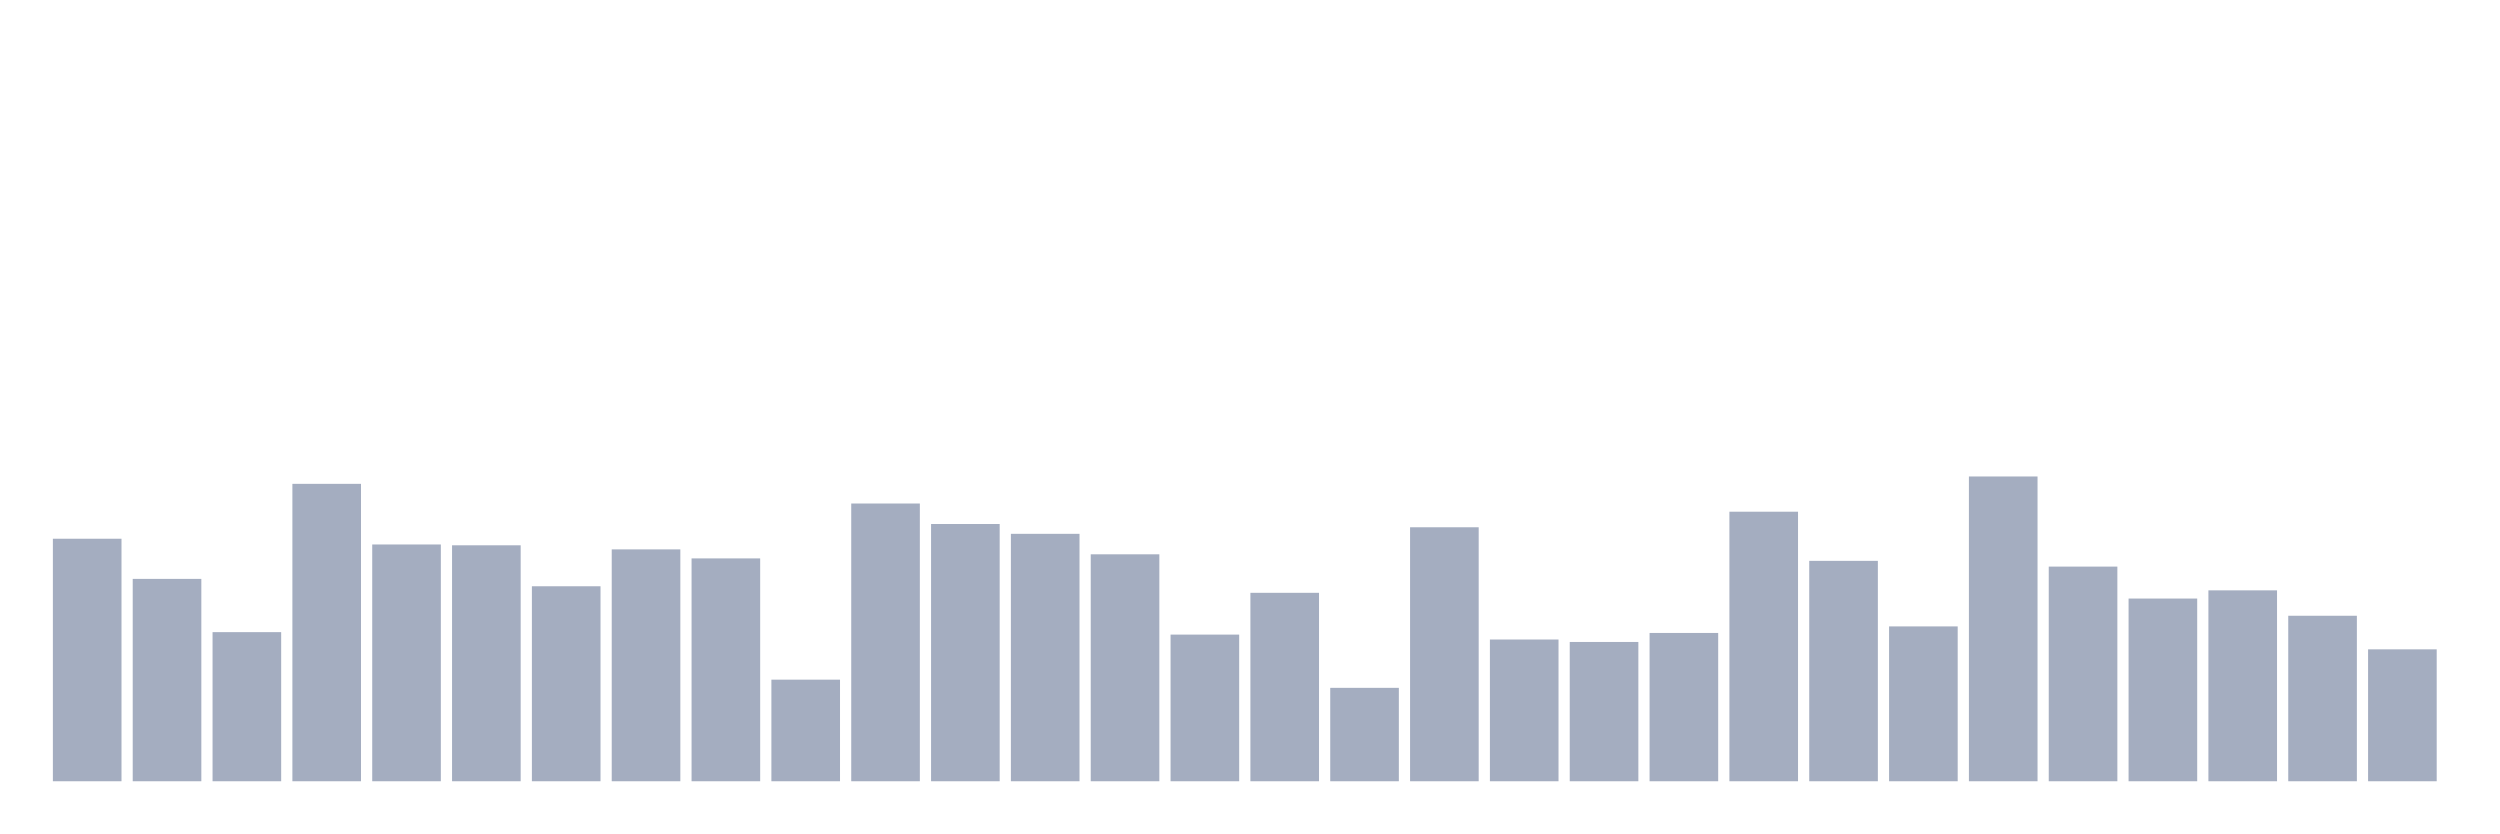
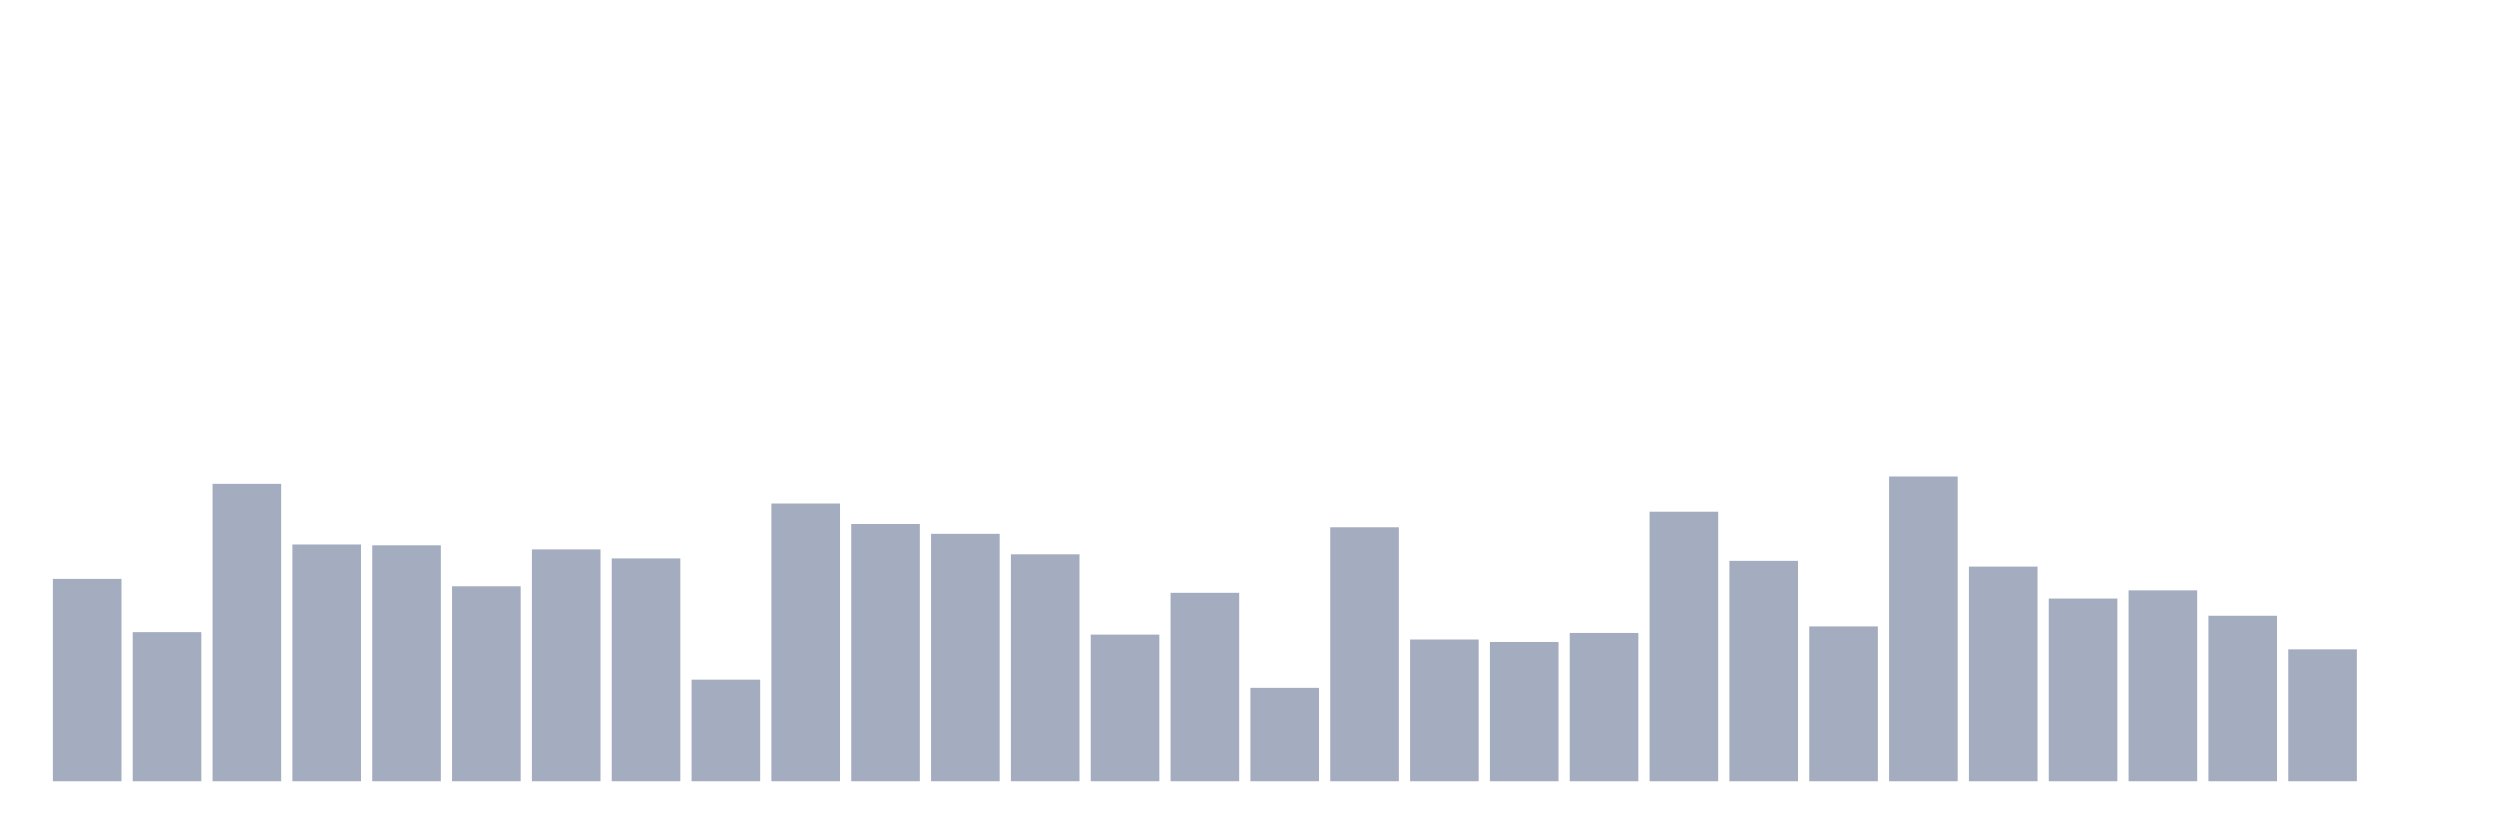
<svg xmlns="http://www.w3.org/2000/svg" viewBox="0 0 480 160">
  <g transform="translate(10,10)">
-     <rect class="bar" x="0.153" width="13.175" y="93.438" height="46.562" fill="rgb(164,173,192)" />
-     <rect class="bar" x="15.482" width="13.175" y="101.146" height="38.854" fill="rgb(164,173,192)" />
-     <rect class="bar" x="30.81" width="13.175" y="111.371" height="28.629" fill="rgb(164,173,192)" />
-     <rect class="bar" x="46.138" width="13.175" y="82.899" height="57.101" fill="rgb(164,173,192)" />
-     <rect class="bar" x="61.466" width="13.175" y="94.539" height="45.461" fill="rgb(164,173,192)" />
-     <rect class="bar" x="76.794" width="13.175" y="94.697" height="45.303" fill="rgb(164,173,192)" />
-     <rect class="bar" x="92.123" width="13.175" y="102.562" height="37.438" fill="rgb(164,173,192)" />
-     <rect class="bar" x="107.451" width="13.175" y="95.483" height="44.517" fill="rgb(164,173,192)" />
-     <rect class="bar" x="122.779" width="13.175" y="97.213" height="42.787" fill="rgb(164,173,192)" />
-     <rect class="bar" x="138.107" width="13.175" y="120.494" height="19.506" fill="rgb(164,173,192)" />
-     <rect class="bar" x="153.436" width="13.175" y="86.674" height="53.326" fill="rgb(164,173,192)" />
-     <rect class="bar" x="168.764" width="13.175" y="90.607" height="49.393" fill="rgb(164,173,192)" />
-     <rect class="bar" x="184.092" width="13.175" y="92.494" height="47.506" fill="rgb(164,173,192)" />
-     <rect class="bar" x="199.42" width="13.175" y="96.427" height="43.573" fill="rgb(164,173,192)" />
-     <rect class="bar" x="214.748" width="13.175" y="111.843" height="28.157" fill="rgb(164,173,192)" />
-     <rect class="bar" x="230.077" width="13.175" y="103.82" height="36.18" fill="rgb(164,173,192)" />
-     <rect class="bar" x="245.405" width="13.175" y="122.067" height="17.933" fill="rgb(164,173,192)" />
-     <rect class="bar" x="260.733" width="13.175" y="91.236" height="48.764" fill="rgb(164,173,192)" />
-     <rect class="bar" x="276.061" width="13.175" y="112.787" height="27.213" fill="rgb(164,173,192)" />
-     <rect class="bar" x="291.39" width="13.175" y="113.258" height="26.742" fill="rgb(164,173,192)" />
-     <rect class="bar" x="306.718" width="13.175" y="111.528" height="28.472" fill="rgb(164,173,192)" />
-     <rect class="bar" x="322.046" width="13.175" y="88.247" height="51.753" fill="rgb(164,173,192)" />
-     <rect class="bar" x="337.374" width="13.175" y="97.685" height="42.315" fill="rgb(164,173,192)" />
-     <rect class="bar" x="352.702" width="13.175" y="110.27" height="29.73" fill="rgb(164,173,192)" />
-     <rect class="bar" x="368.031" width="13.175" y="81.483" height="58.517" fill="rgb(164,173,192)" />
-     <rect class="bar" x="383.359" width="13.175" y="98.787" height="41.213" fill="rgb(164,173,192)" />
-     <rect class="bar" x="398.687" width="13.175" y="104.921" height="35.079" fill="rgb(164,173,192)" />
-     <rect class="bar" x="414.015" width="13.175" y="103.348" height="36.652" fill="rgb(164,173,192)" />
-     <rect class="bar" x="429.344" width="13.175" y="108.225" height="31.775" fill="rgb(164,173,192)" />
-     <rect class="bar" x="444.672" width="13.175" y="114.674" height="25.326" fill="rgb(164,173,192)" />
+     <rect class="bar" x="0.153" width="13.175" y="101.146" height="38.854" fill="rgb(164,173,192)" />
+     <rect class="bar" x="15.482" width="13.175" y="111.371" height="28.629" fill="rgb(164,173,192)" />
+     <rect class="bar" x="30.81" width="13.175" y="82.899" height="57.101" fill="rgb(164,173,192)" />
+     <rect class="bar" x="46.138" width="13.175" y="94.539" height="45.461" fill="rgb(164,173,192)" />
+     <rect class="bar" x="61.466" width="13.175" y="94.697" height="45.303" fill="rgb(164,173,192)" />
+     <rect class="bar" x="76.794" width="13.175" y="102.562" height="37.438" fill="rgb(164,173,192)" />
+     <rect class="bar" x="92.123" width="13.175" y="95.483" height="44.517" fill="rgb(164,173,192)" />
+     <rect class="bar" x="107.451" width="13.175" y="97.213" height="42.787" fill="rgb(164,173,192)" />
+     <rect class="bar" x="122.779" width="13.175" y="120.494" height="19.506" fill="rgb(164,173,192)" />
+     <rect class="bar" x="138.107" width="13.175" y="86.674" height="53.326" fill="rgb(164,173,192)" />
+     <rect class="bar" x="153.436" width="13.175" y="90.607" height="49.393" fill="rgb(164,173,192)" />
+     <rect class="bar" x="168.764" width="13.175" y="92.494" height="47.506" fill="rgb(164,173,192)" />
+     <rect class="bar" x="184.092" width="13.175" y="96.427" height="43.573" fill="rgb(164,173,192)" />
+     <rect class="bar" x="199.42" width="13.175" y="111.843" height="28.157" fill="rgb(164,173,192)" />
+     <rect class="bar" x="214.748" width="13.175" y="103.82" height="36.18" fill="rgb(164,173,192)" />
+     <rect class="bar" x="230.077" width="13.175" y="122.067" height="17.933" fill="rgb(164,173,192)" />
+     <rect class="bar" x="245.405" width="13.175" y="91.236" height="48.764" fill="rgb(164,173,192)" />
+     <rect class="bar" x="260.733" width="13.175" y="112.787" height="27.213" fill="rgb(164,173,192)" />
+     <rect class="bar" x="276.061" width="13.175" y="113.258" height="26.742" fill="rgb(164,173,192)" />
+     <rect class="bar" x="291.39" width="13.175" y="111.528" height="28.472" fill="rgb(164,173,192)" />
+     <rect class="bar" x="306.718" width="13.175" y="88.247" height="51.753" fill="rgb(164,173,192)" />
+     <rect class="bar" x="322.046" width="13.175" y="97.685" height="42.315" fill="rgb(164,173,192)" />
+     <rect class="bar" x="337.374" width="13.175" y="110.27" height="29.73" fill="rgb(164,173,192)" />
+     <rect class="bar" x="352.702" width="13.175" y="81.483" height="58.517" fill="rgb(164,173,192)" />
+     <rect class="bar" x="368.031" width="13.175" y="98.787" height="41.213" fill="rgb(164,173,192)" />
+     <rect class="bar" x="383.359" width="13.175" y="104.921" height="35.079" fill="rgb(164,173,192)" />
+     <rect class="bar" x="398.687" width="13.175" y="103.348" height="36.652" fill="rgb(164,173,192)" />
+     <rect class="bar" x="414.015" width="13.175" y="108.225" height="31.775" fill="rgb(164,173,192)" />
+     <rect class="bar" x="429.344" width="13.175" y="114.674" height="25.326" fill="rgb(164,173,192)" />
+     <rect class="bar" x="444.672" width="13.175" y="140" height="0" fill="rgb(164,173,192)" />
  </g>
</svg>
